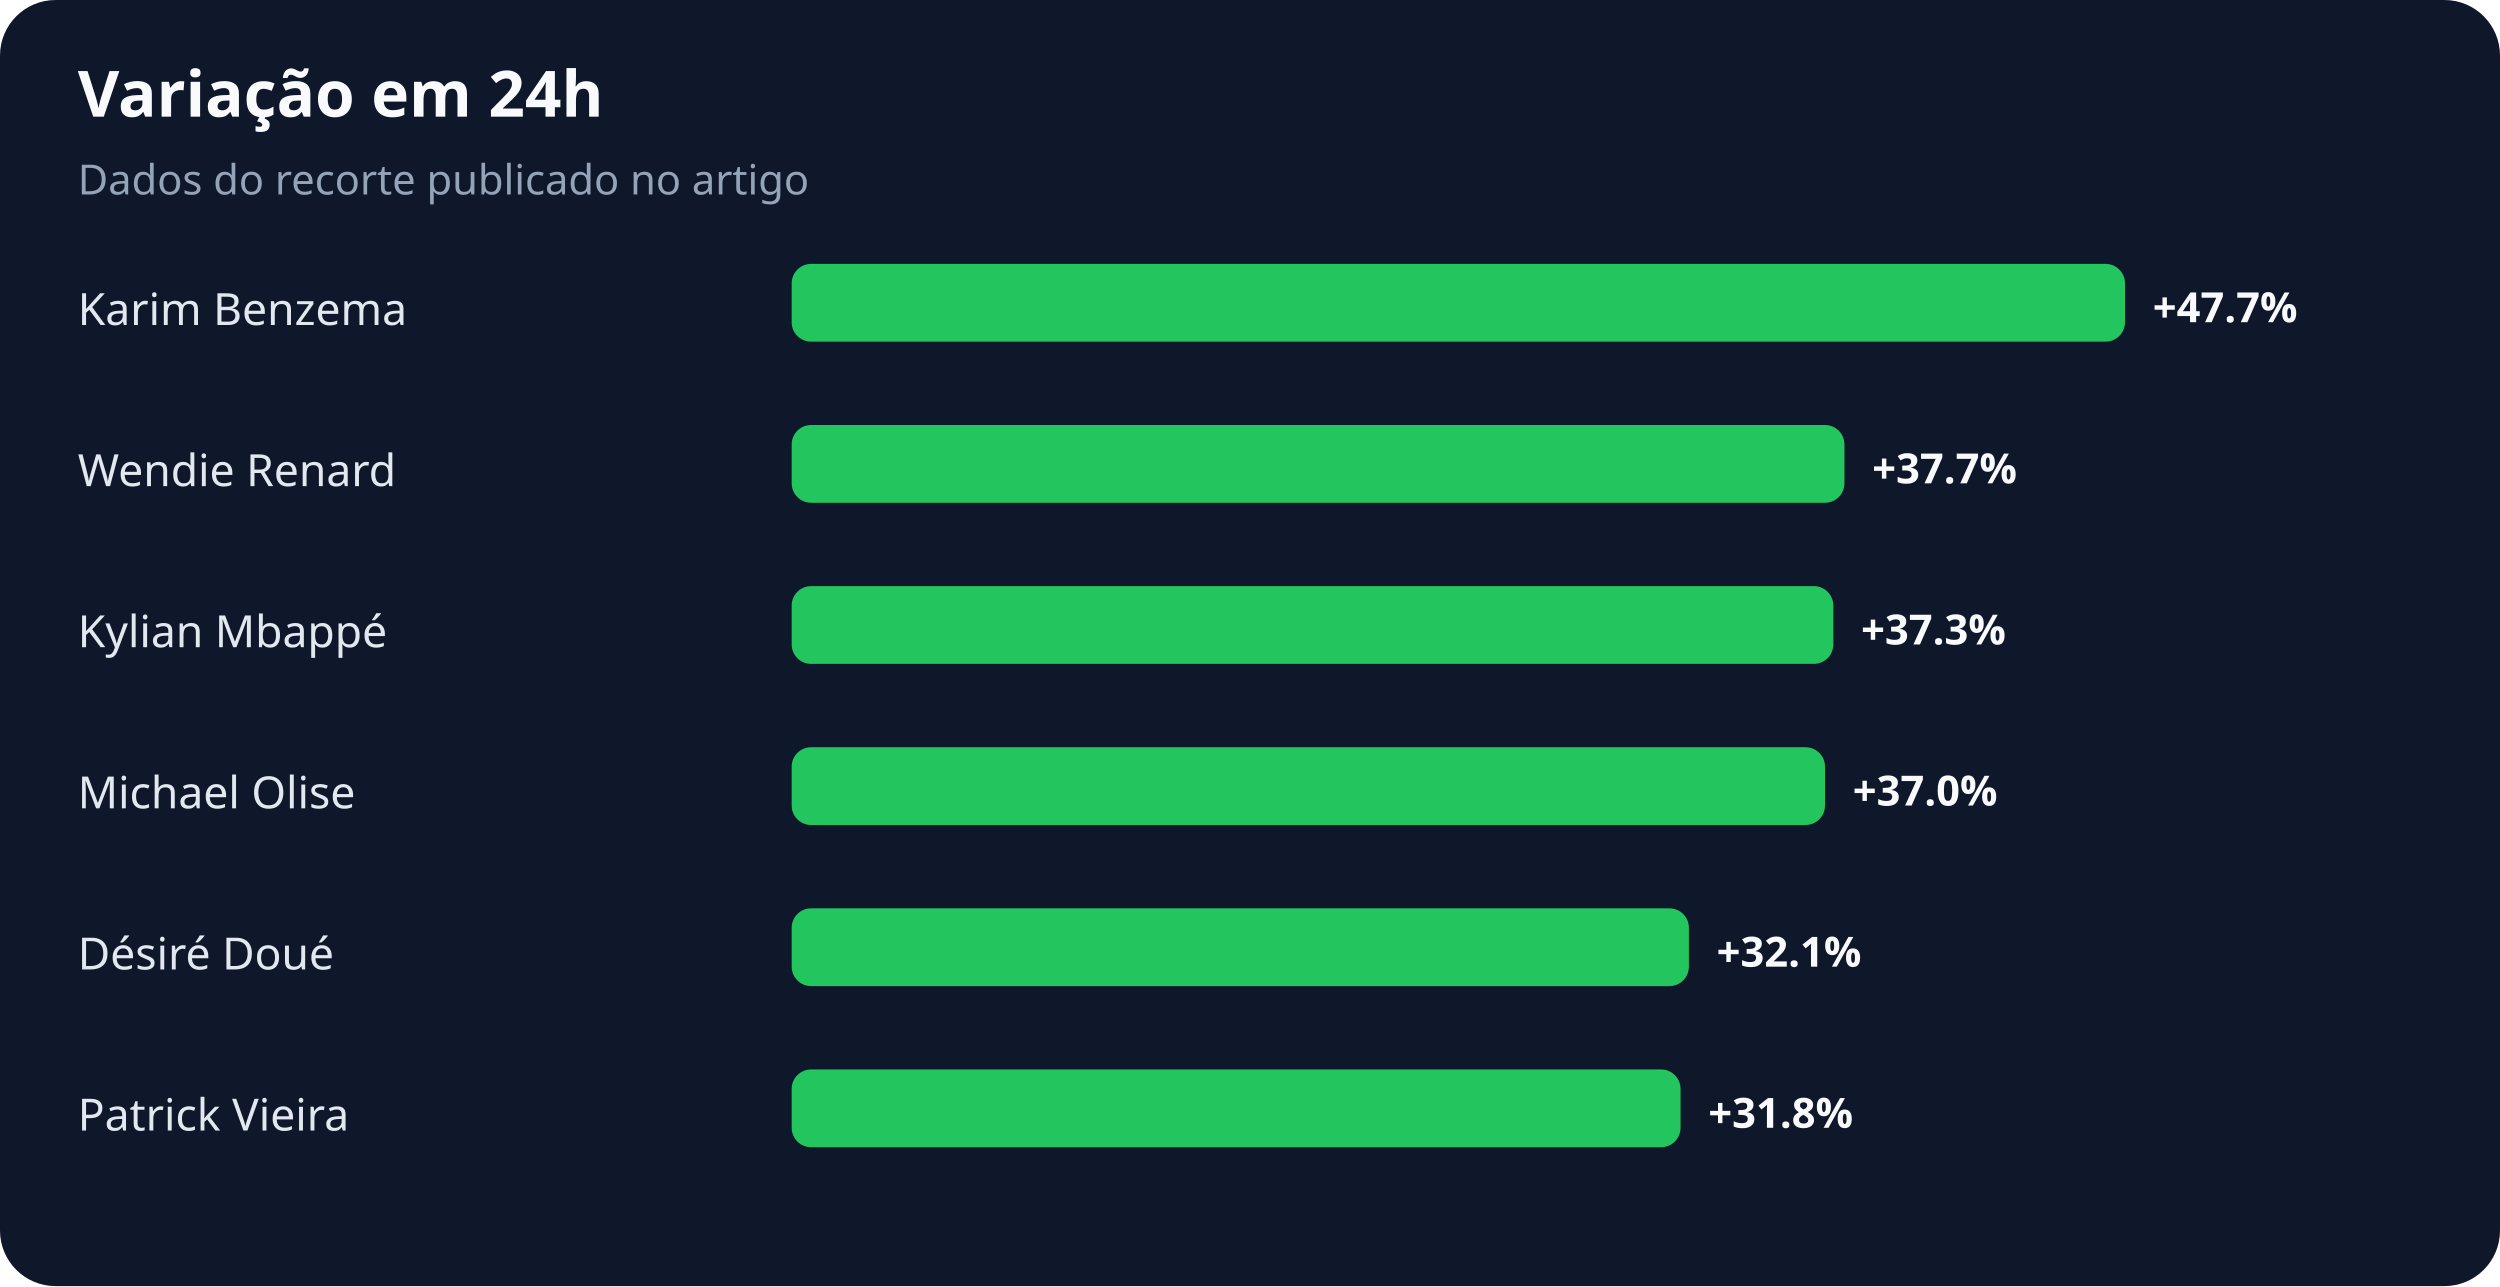
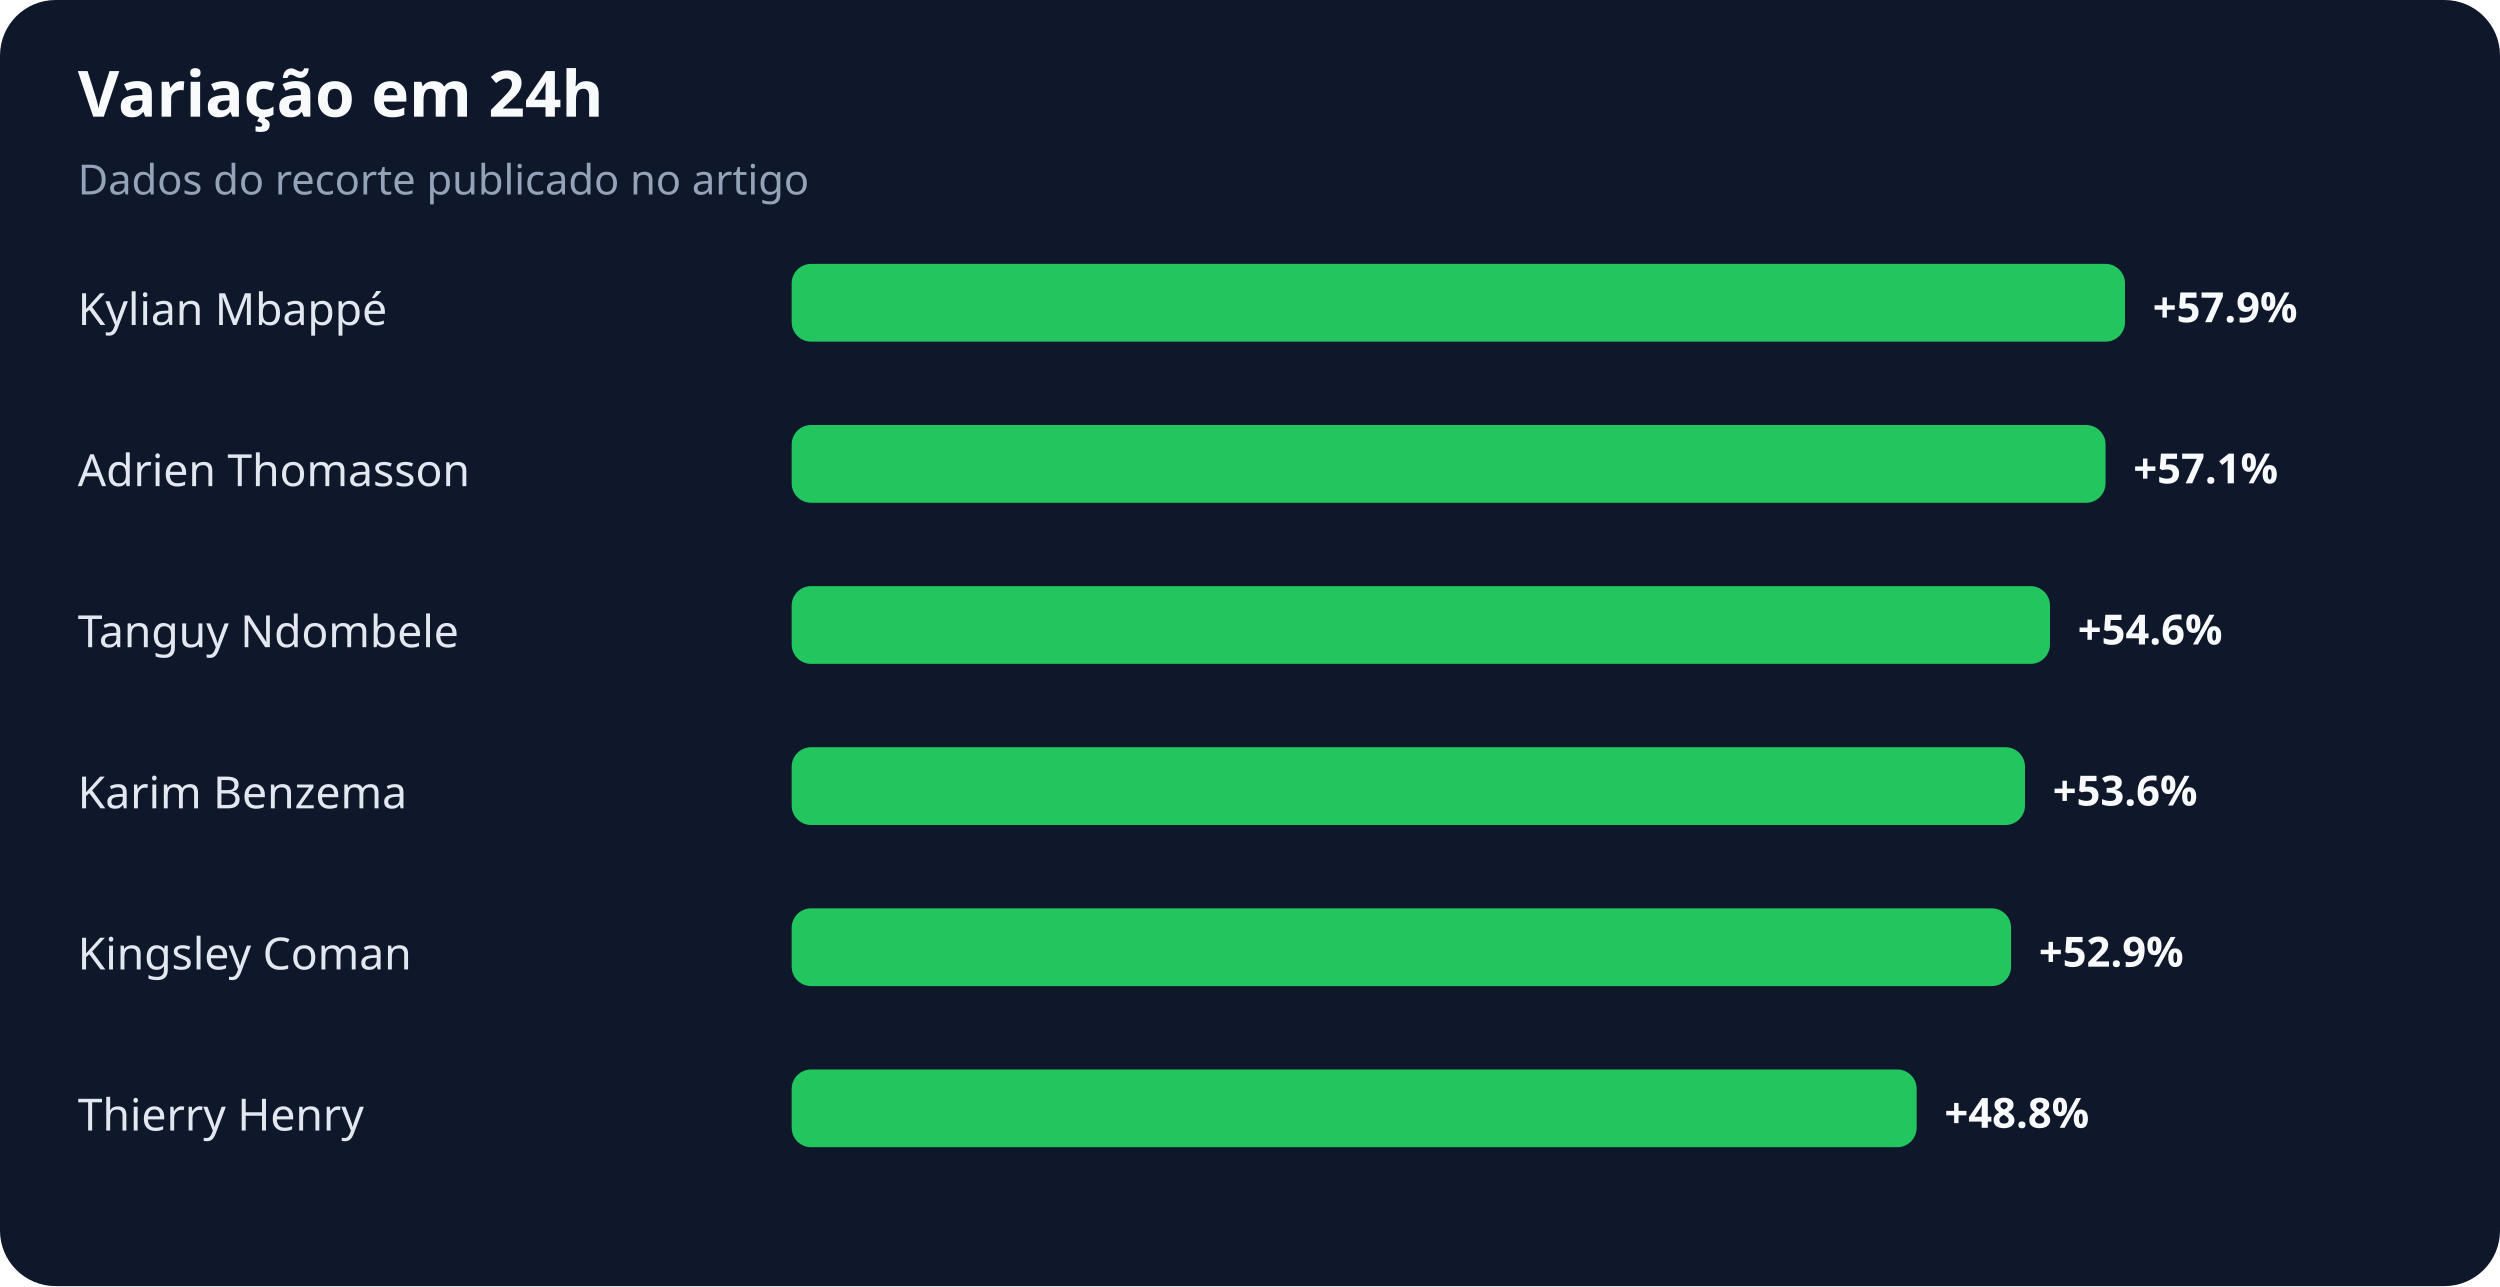
<svg xmlns="http://www.w3.org/2000/svg" width="900" height="463" viewBox="0 0 900 463" role="img" aria-labelledby="title desc">
  <rect width="100%" height="100%" rx="20" fill="#0f172a" />
  <text x="28" y="42" fill="#f8fafc" font-family="system-ui,sans-serif" font-size="23" font-weight="700">Variação em 24h</text>
  <text x="28" y="70" fill="#94a3b8" font-family="system-ui,sans-serif" font-size="15">Dados do recorte publicado no artigo</text>
-   <text x="28" y="117" fill="#e2e8f0" font-family="system-ui,sans-serif" font-size="16">Karim Benzema</text>
+   <text x="28" y="117" fill="#e2e8f0" font-family="system-ui,sans-serif" font-size="16">Kylian Mbappé</text>
  <rect x="285" y="95" width="480" height="28" rx="7" fill="#22c55e" />
-   <text x="775" y="116" fill="#f8fafc" font-family="system-ui,sans-serif" font-size="15" font-weight="700">+47.7%</text>
-   <text x="28" y="175" fill="#e2e8f0" font-family="system-ui,sans-serif" font-size="16">Wendie Renard</text>
-   <rect x="285" y="153" width="379" height="28" rx="7" fill="#22c55e" />
-   <text x="674" y="174" fill="#f8fafc" font-family="system-ui,sans-serif" font-size="15" font-weight="700">+37.7%</text>
-   <text x="28" y="233" fill="#e2e8f0" font-family="system-ui,sans-serif" font-size="16">Kylian Mbappé</text>
-   <rect x="285" y="211" width="375" height="28" rx="7" fill="#22c55e" />
-   <text x="670" y="232" fill="#f8fafc" font-family="system-ui,sans-serif" font-size="15" font-weight="700">+37.3%</text>
-   <text x="28" y="291" fill="#e2e8f0" font-family="system-ui,sans-serif" font-size="16">Michael Olise</text>
-   <rect x="285" y="269" width="372" height="28" rx="7" fill="#22c55e" />
-   <text x="667" y="290" fill="#f8fafc" font-family="system-ui,sans-serif" font-size="15" font-weight="700">+37.0%</text>
-   <text x="28" y="349" fill="#e2e8f0" font-family="system-ui,sans-serif" font-size="16">Désiré Doué</text>
-   <rect x="285" y="327" width="323" height="28" rx="7" fill="#22c55e" />
-   <text x="618" y="348" fill="#f8fafc" font-family="system-ui,sans-serif" font-size="15" font-weight="700">+32.1%</text>
-   <text x="28" y="407" fill="#e2e8f0" font-family="system-ui,sans-serif" font-size="16">Patrick Vieira</text>
-   <rect x="285" y="385" width="320" height="28" rx="7" fill="#22c55e" />
-   <text x="615" y="406" fill="#f8fafc" font-family="system-ui,sans-serif" font-size="15" font-weight="700">+31.8%</text>
+   <text x="775" y="116" fill="#f8fafc" font-family="system-ui,sans-serif" font-size="15" font-weight="700">+57.9%</text>
+   <text x="28" y="175" fill="#e2e8f0" font-family="system-ui,sans-serif" font-size="16">Adrien Thomasson</text>
+   <rect x="285" y="153" width="473" height="28" rx="7" fill="#22c55e" />
+   <text x="768" y="174" fill="#f8fafc" font-family="system-ui,sans-serif" font-size="15" font-weight="700">+57.1%</text>
+   <text x="28" y="233" fill="#e2e8f0" font-family="system-ui,sans-serif" font-size="16">Tanguy Ndombele</text>
+   <rect x="285" y="211" width="453" height="28" rx="7" fill="#22c55e" />
+   <text x="748" y="232" fill="#f8fafc" font-family="system-ui,sans-serif" font-size="15" font-weight="700">+54.6%</text>
+   <text x="28" y="291" fill="#e2e8f0" font-family="system-ui,sans-serif" font-size="16">Karim Benzema</text>
+   <rect x="285" y="269" width="444" height="28" rx="7" fill="#22c55e" />
+   <text x="739" y="290" fill="#f8fafc" font-family="system-ui,sans-serif" font-size="15" font-weight="700">+53.6%</text>
+   <text x="28" y="349" fill="#e2e8f0" font-family="system-ui,sans-serif" font-size="16">Kingsley Coman</text>
+   <rect x="285" y="327" width="439" height="28" rx="7" fill="#22c55e" />
+   <text x="734" y="348" fill="#f8fafc" font-family="system-ui,sans-serif" font-size="15" font-weight="700">+52.9%</text>
+   <text x="28" y="407" fill="#e2e8f0" font-family="system-ui,sans-serif" font-size="16">Thierry Henry</text>
+   <rect x="285" y="385" width="405" height="28" rx="7" fill="#22c55e" />
+   <text x="700" y="406" fill="#f8fafc" font-family="system-ui,sans-serif" font-size="15" font-weight="700">+48.8%</text>
</svg>
